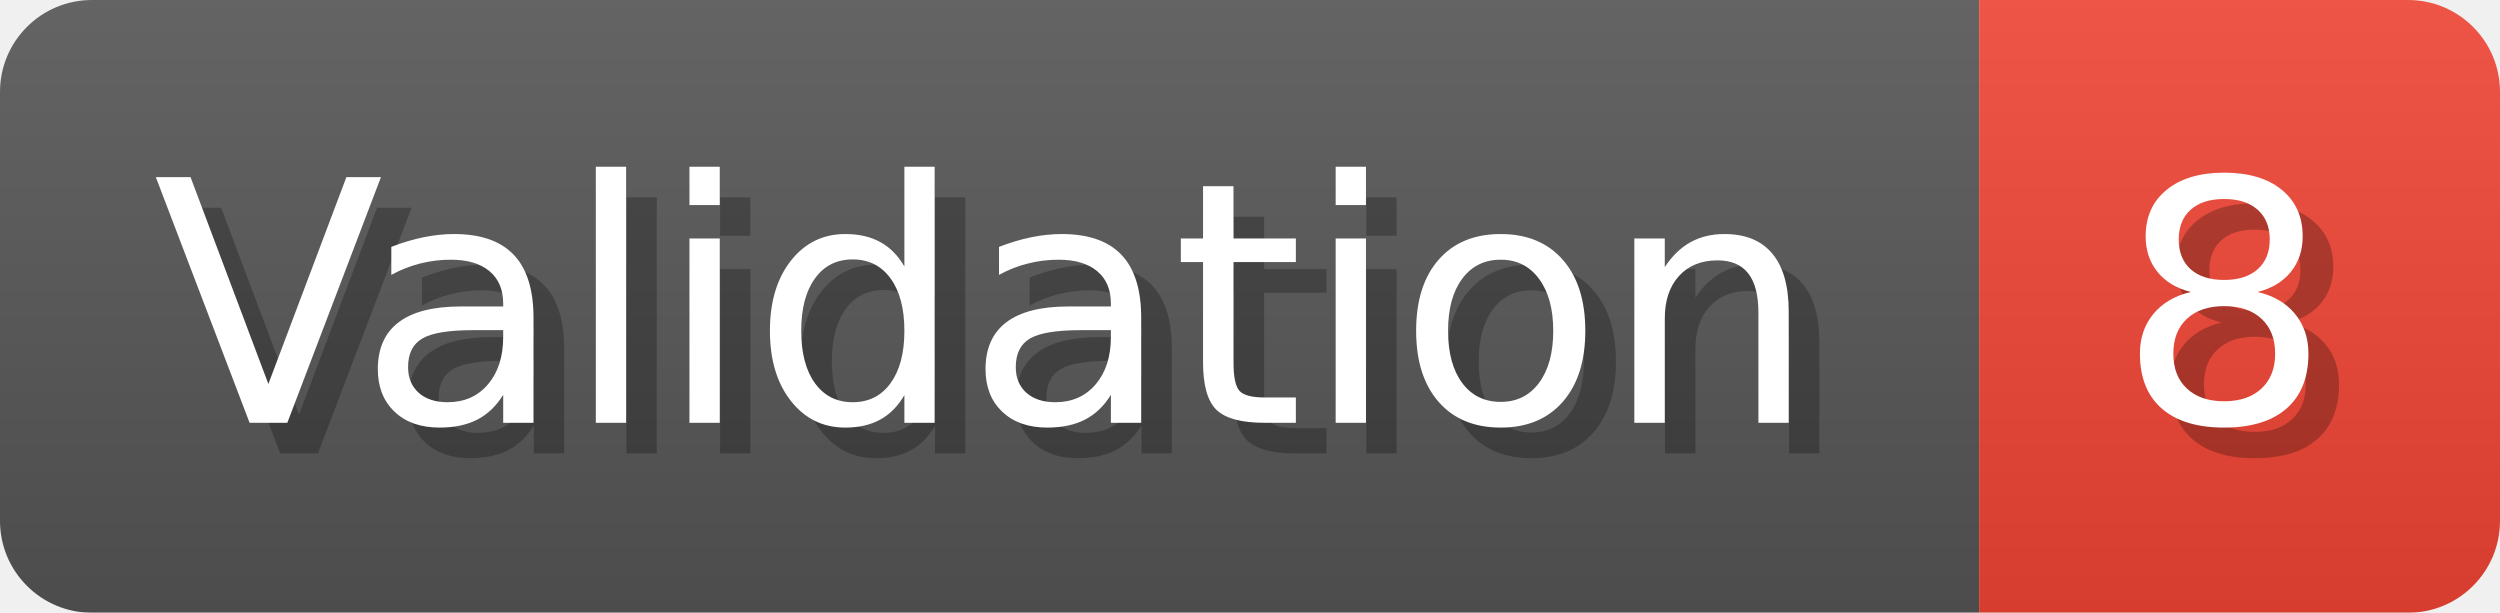
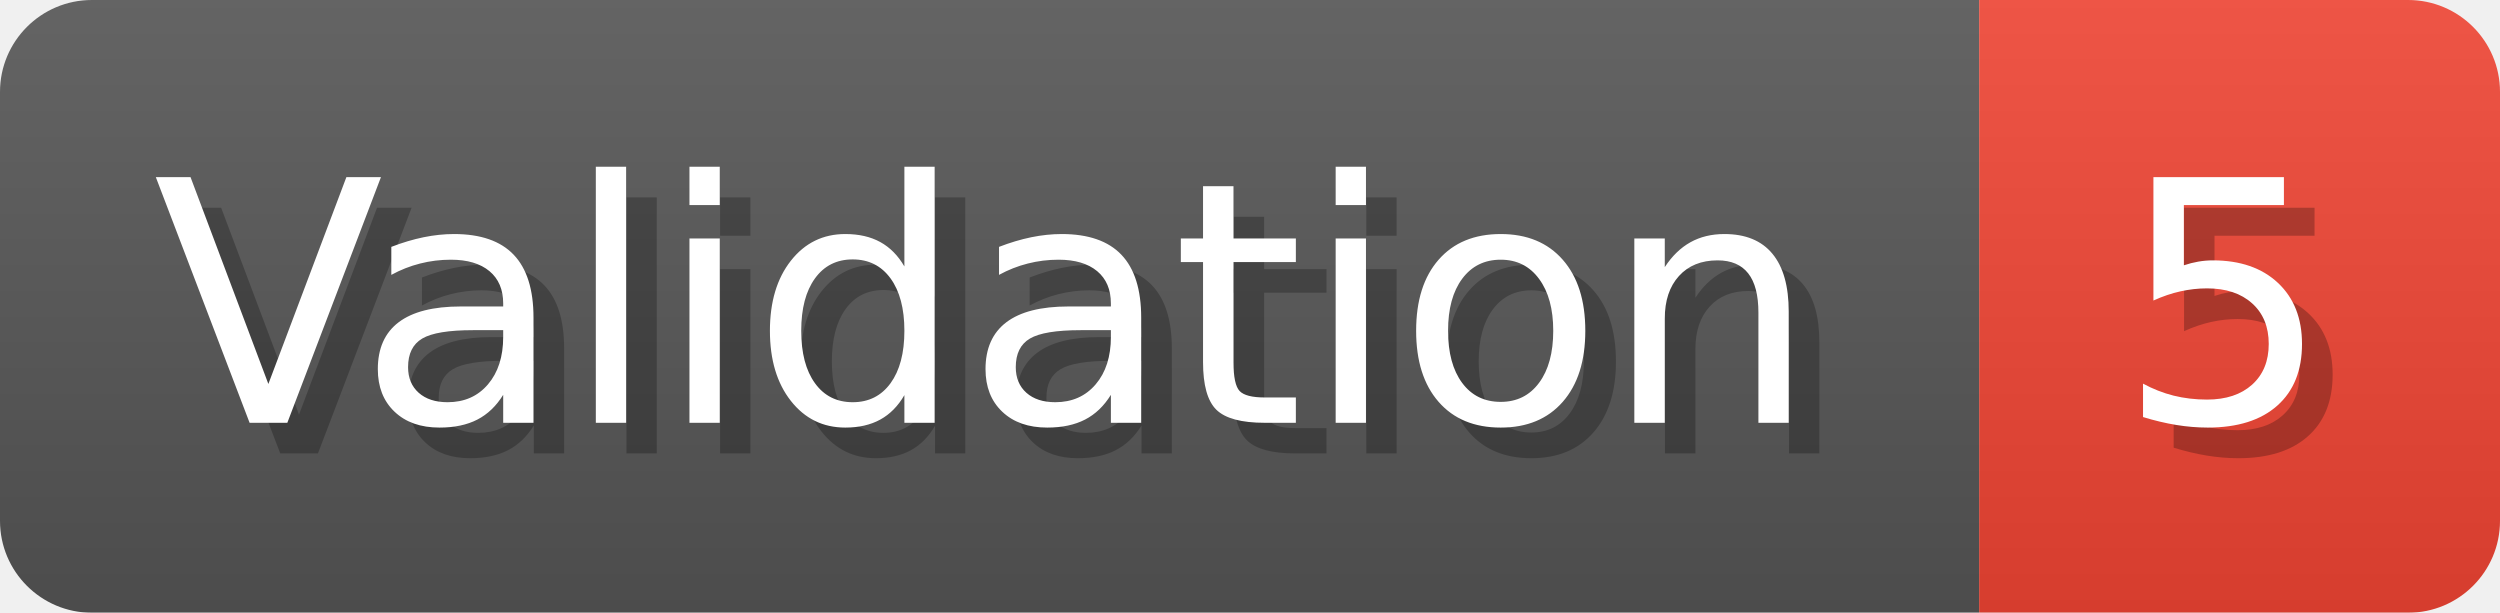
- <svg xmlns="http://www.w3.org/2000/svg" width="81.6" height="20" viewBox="0 0 816 200" role="img" aria-label="Validation: 8">
+ <svg xmlns="http://www.w3.org/2000/svg" width="81.6" height="20" viewBox="0 0 816 200" role="img" aria-label="Validation: 5">
  <linearGradient id="a" x2="0" y2="100%">
    <stop offset="0" stop-opacity=".1" stop-color="#EEE" />
    <stop offset="1" stop-opacity=".1" />
  </linearGradient>
  <mask id="m">
    <rect width="816" height="200" rx="30" fill="#FFF" />
  </mask>
  <g mask="url(#m)">
    <rect width="646" height="200" fill="#555" />
    <rect width="170" height="200" fill="#E43" x="646" />
    <rect width="816" height="200" fill="url(#a)" />
  </g>
  <g aria-hidden="true" fill="#fff" text-anchor="start" font-family="Verdana,DejaVu Sans,sans-serif" font-size="110">
    <text x="60" y="148" textLength="546" fill="#000" opacity="0.25">Validation</text>
    <text x="50" y="138" textLength="546">Validation</text>
-     <text x="701" y="148" textLength="70" fill="#000" opacity="0.25">8</text>
-     <text x="691" y="138" textLength="70">8</text>
+     <text x="701" y="148" textLength="70" fill="#000" opacity="0.25">5</text>
+     <text x="691" y="138" textLength="70">5</text>
  </g>
</svg>
